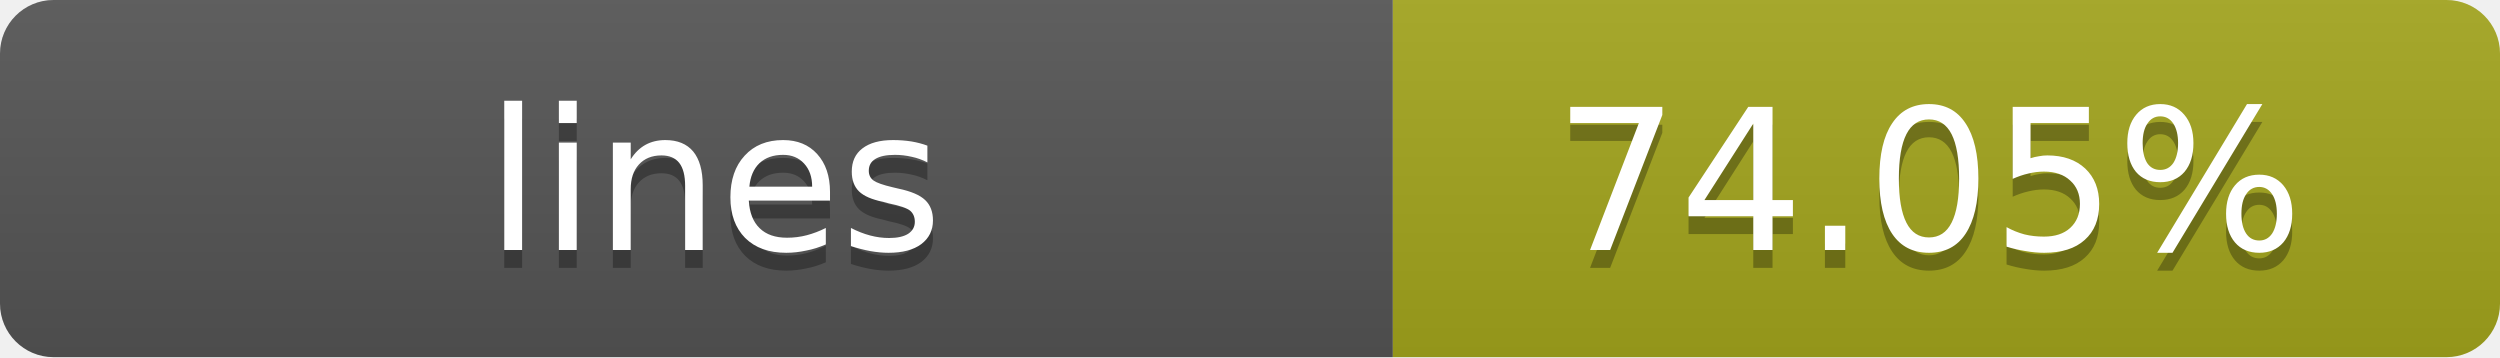
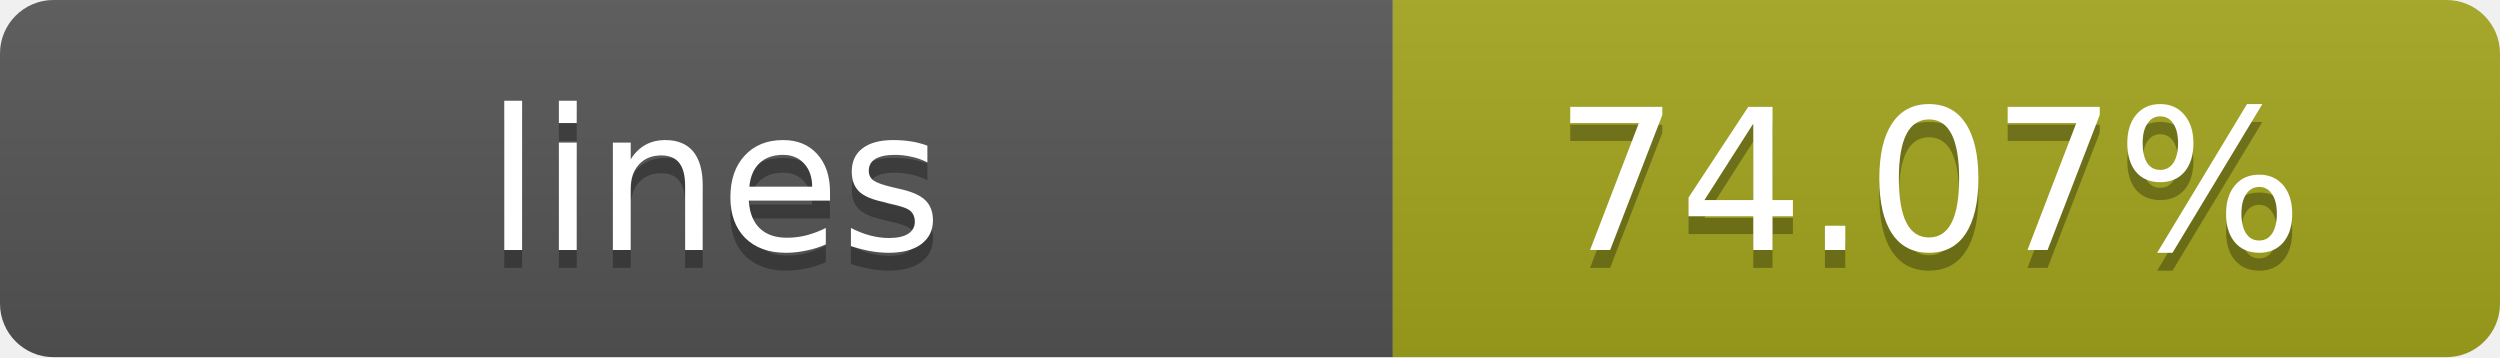
- <svg xmlns="http://www.w3.org/2000/svg" width="140" height="20" role="img" aria-label="lines: 74.05%">
+ <svg xmlns="http://www.w3.org/2000/svg" width="140" height="20" role="img" aria-label="lines: 74.07%">
  <linearGradient id="s" x2="0" y2="100%">
    <stop offset="0" stop-color="#bbb" stop-opacity=".1" />
    <stop offset="1" stop-opacity=".1" />
  </linearGradient>
  <clipPath id="r">
    <rect width="140" height="20" rx="3" fill="#fff" />
  </clipPath>
  <g clip-path="url(#r)">
    <rect width="78" height="20" fill="#555" />
    <rect x="78" width="62" height="20" fill="#a4a61d" />
    <rect width="140" height="20" fill="url(#s)" />
  </g>
  <g fill="#fff" text-anchor="middle" font-family="Verdana,Geneva,DejaVu Sans,sans-serif" text-rendering="geometricPrecision" font-size="11">
    <text x="40" y="15" fill="#010101" fill-opacity=".3">lines</text>
    <text x="40" y="14">lines</text>
-     <text x="108" y="15" fill="#010101" fill-opacity=".3">74.05%</text>
-     <text x="108" y="14">74.05%</text>
+     <text x="108" y="15" fill="#010101" fill-opacity=".3">74.07%</text>
+     <text x="108" y="14">74.07%</text>
  </g>
</svg>
